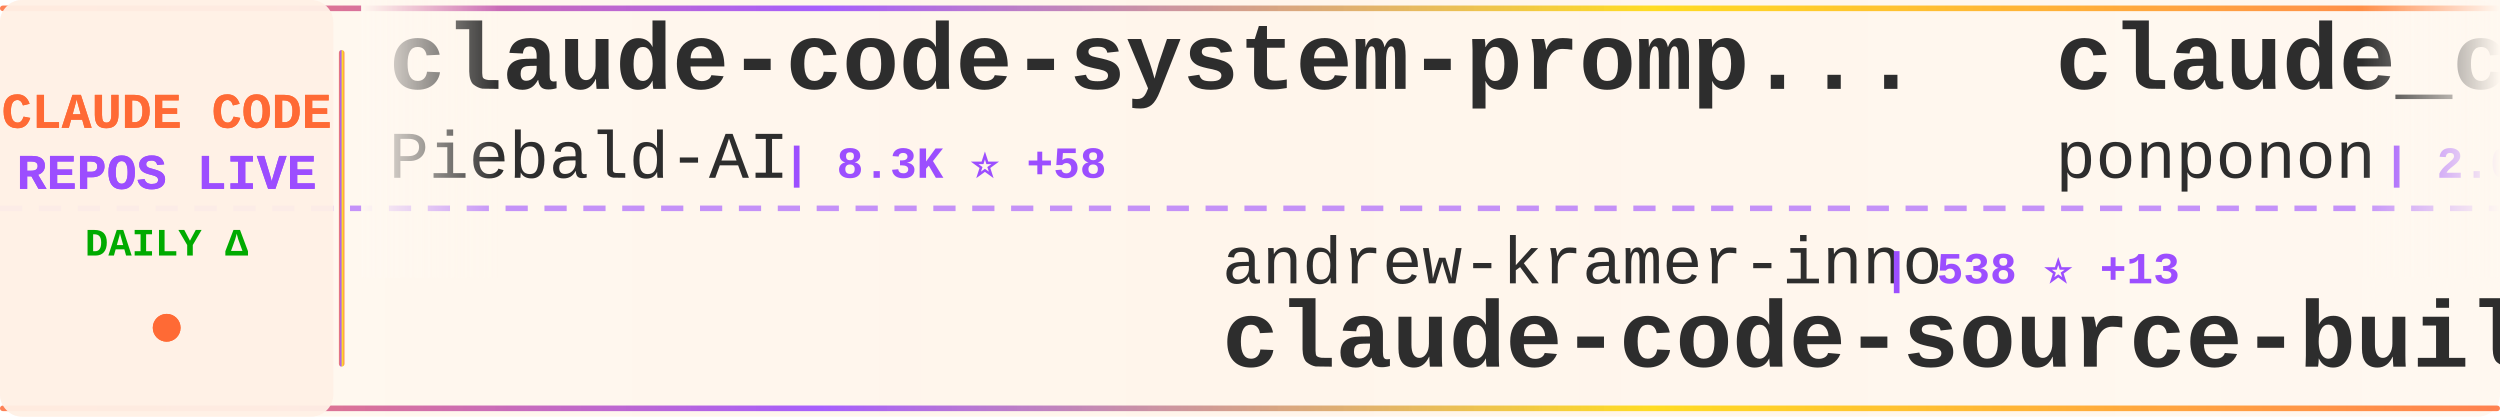
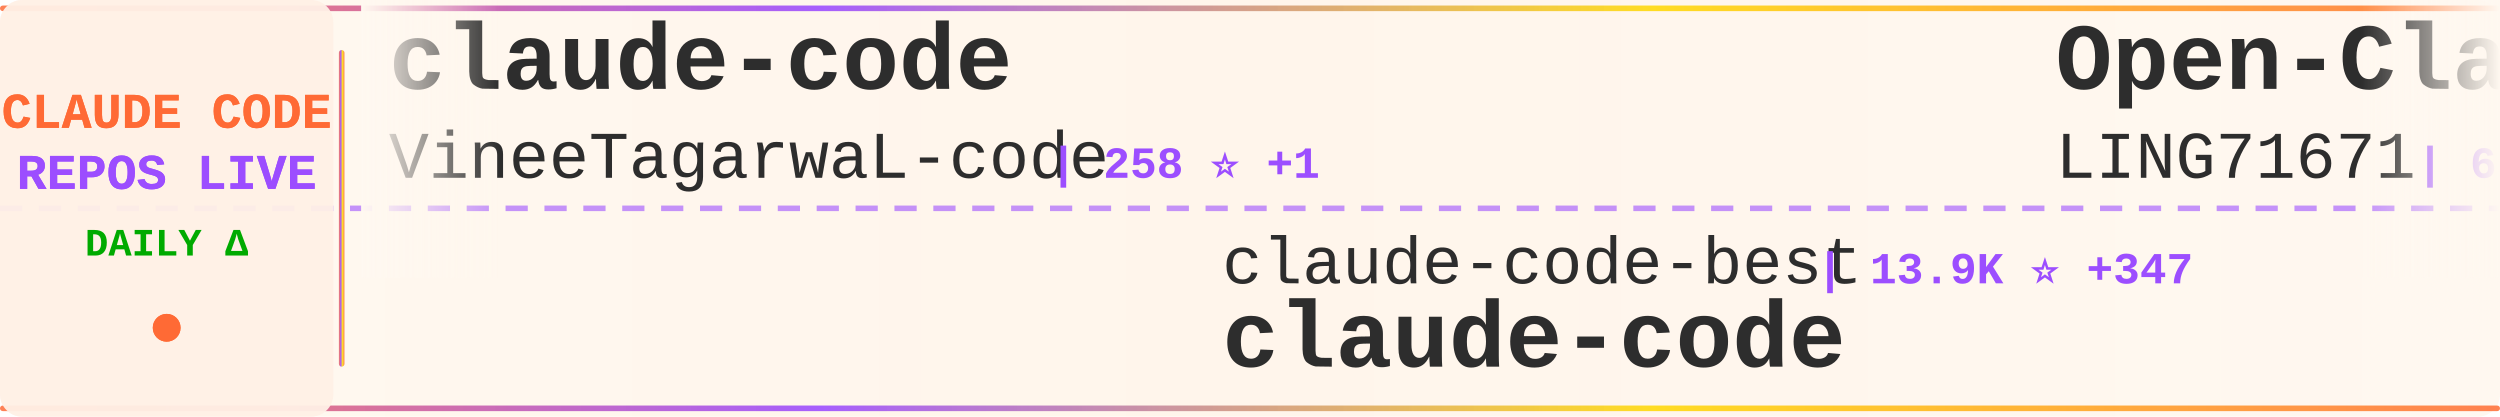
<svg xmlns="http://www.w3.org/2000/svg" width="900" height="150">
  <defs>
    <linearGradient id="tickerBg" x1="0%" y1="0%" x2="100%" y2="0%">
      <stop offset="0%" style="stop-color:#fff8f0;stop-opacity:0.98" />
      <stop offset="50%" style="stop-color:#fff5eb;stop-opacity:1" />
      <stop offset="100%" style="stop-color:#fff8f0;stop-opacity:0.98" />
    </linearGradient>
    <linearGradient id="borderGrad" x1="0%" y1="0%" x2="100%" y2="0%">
      <stop offset="0%" style="stop-color:#FF6B35;stop-opacity:0.85">
        <animate attributeName="stop-opacity" values="0.85;1;0.85" dur="2s" repeatCount="indefinite" />
      </stop>
      <stop offset="33%" style="stop-color:#9C4EFF;stop-opacity:0.9">
        <animate attributeName="stop-opacity" values="0.9;1;0.9" dur="2.2s" repeatCount="indefinite" />
      </stop>
      <stop offset="66%" style="stop-color:#FFD700;stop-opacity:0.85">
        <animate attributeName="stop-opacity" values="0.85;1;0.85" dur="1.8s" repeatCount="indefinite" />
      </stop>
      <stop offset="100%" style="stop-color:#FF6B35;stop-opacity:0.85">
        <animate attributeName="stop-opacity" values="0.85;1;0.85" dur="2s" repeatCount="indefinite" />
      </stop>
    </linearGradient>
    <filter id="textGlow">
      <feGaussianBlur stdDeviation="0.15" result="coloredBlur" />
      <feMerge>
        <feMergeNode in="coloredBlur" />
        <feMergeNode in="SourceGraphic" />
      </feMerge>
    </filter>
    <filter id="metricGlow">
      <feGaussianBlur stdDeviation="0.2" result="coloredBlur" />
      <feMerge>
        <feMergeNode in="coloredBlur" />
        <feMergeNode in="SourceGraphic" />
      </feMerge>
    </filter>
    <linearGradient id="leftFade" x1="0%" y1="0%" x2="100%" y2="0%">
      <stop offset="0%" style="stop-color:#fff8f0;stop-opacity:1" />
      <stop offset="100%" style="stop-color:#fff8f0;stop-opacity:0" />
    </linearGradient>
    <linearGradient id="rightFade" x1="0%" y1="0%" x2="100%" y2="0%">
      <stop offset="0%" style="stop-color:#fff8f0;stop-opacity:0" />
      <stop offset="100%" style="stop-color:#fff8f0;stop-opacity:1" />
    </linearGradient>
  </defs>
  <rect width="900" height="150" fill="url(#tickerBg)" rx="8" />
  <rect x="0" y="2" width="900" height="2" fill="url(#borderGrad)" rx="1" />
  <rect x="0" y="146" width="900" height="2" fill="url(#borderGrad)" rx="1" />
  <line x1="0" y1="75" x2="900" y2="75" stroke="#9C4EFF" stroke-width="2" stroke-dasharray="8 6" opacity="0.6" />
  <rect x="0" y="0" width="120" height="150" fill="#fff0e6" opacity="0.95" rx="8" />
  <text x="60" y="46" font-family="'Courier New', monospace" font-size="18" font-weight="bold" fill="#FF6B35" text-anchor="middle" filter="url(#textGlow)">
    CLAUDE CODE
  </text>
  <text x="60" y="68" font-family="'Courier New', monospace" font-size="18" font-weight="bold" fill="#9C4EFF" text-anchor="middle" filter="url(#textGlow)">
    REPOS LIVE
  </text>
  <text x="60" y="92" font-family="'Courier New', monospace" font-size="14" font-weight="bold" fill="#00aa00" text-anchor="middle">
    DAILY Δ
  </text>
  <circle cx="60" cy="118" r="5" fill="#FF6B35" filter="url(#metricGlow)">
    <animate attributeName="r" values="4;6;4" dur="1.5s" repeatCount="indefinite" />
    <animate attributeName="opacity" values="0.6;1;0.6" dur="1.5s" repeatCount="indefinite" />
  </circle>
  <rect x="122" y="18" width="2" height="114" fill="url(#borderGrad)" rx="1" />
  <clipPath id="tickerClip">
    <rect x="130" y="0" width="770" height="150" />
  </clipPath>
  <g clip-path="url(#tickerClip)">
    <g id="tickerItems">
      <animateTransform attributeName="transform" attributeType="XML" type="translate" from="0 0" to="-3000 0" dur="54s" repeatCount="indefinite" />
      <g transform="translate(0, 0)">
-         <text x="140" y="32" font-family="'Courier New', monospace" font-size="34" font-weight="bold" fill="#2d2d2d">claude-code-system-promp...</text>
-         <text x="140" y="64" font-family="'Courier New', monospace" font-size="24" font-weight="normal" fill="#2d2d2d" opacity="1.0">Piebald-AI</text>
-         <text x="282" y="64" font-family="'Courier New', monospace" font-size="16" font-weight="bold" fill="#9C4EFF"> | 8.3K ⭐ +58</text>
+         <text x="140" y="32" font-family="'Courier New', monospace" font-size="34" font-weight="bold" fill="#2d2d2d">claude-code</text>
+         <text x="140" y="64" font-family="'Courier New', monospace" font-size="24" font-weight="normal" fill="#2d2d2d" opacity="1.0">VineeTagarwaL-code</text>
+         <text x="378" y="64" font-family="'Courier New', monospace" font-size="16" font-weight="bold" fill="#9C4EFF"> | 258 ⭐ +1</text>
      </g>
      <g transform="translate(300, 0)">
-         <text x="140" y="102" font-family="'Courier New', monospace" font-size="24" font-weight="normal" fill="#2d2d2d" opacity="1.0">andrew-kramer-inno</text>
-         <text x="378" y="102" font-family="'Courier New', monospace" font-size="16" font-weight="bold" fill="#9C4EFF"> | 538 ⭐ +13</text>
-         <text x="140" y="132" font-family="'Courier New', monospace" font-size="34" font-weight="bold" fill="#2d2d2d">claude-code-source-build</text>
+         <text x="140" y="102" font-family="'Courier New', monospace" font-size="24" font-weight="normal" fill="#2d2d2d" opacity="1.0">claude-code-best</text>
+         <text x="354" y="102" font-family="'Courier New', monospace" font-size="16" font-weight="bold" fill="#9C4EFF"> | 13.9K ⭐ +347</text>
+         <text x="140" y="132" font-family="'Courier New', monospace" font-size="34" font-weight="bold" fill="#2d2d2d">claude-code</text>
      </g>
      <g transform="translate(600, 0)">
-         <text x="140" y="32" font-family="'Courier New', monospace" font-size="34" font-weight="bold" fill="#2d2d2d">claude_code_src</text>
-         <text x="140" y="64" font-family="'Courier New', monospace" font-size="24" font-weight="normal" fill="#2d2d2d" opacity="1.0">ponponon</text>
-         <text x="258" y="64" font-family="'Courier New', monospace" font-size="16" font-weight="bold" fill="#9C4EFF"> | 2.0K ⭐ +51</text>
+         <text x="140" y="32" font-family="'Courier New', monospace" font-size="34" font-weight="bold" fill="#2d2d2d">Open-ClaudeCode</text>
+         <text x="140" y="64" font-family="'Courier New', monospace" font-size="24" font-weight="normal" fill="#2d2d2d" opacity="1.0">LING71671</text>
+         <text x="270" y="64" font-family="'Courier New', monospace" font-size="16" font-weight="bold" fill="#9C4EFF"> | 631 ⭐ +46</text>
      </g>
      <g transform="translate(900, 0)">
-         <text x="140" y="102" font-family="'Courier New', monospace" font-size="24" font-weight="normal" fill="#2d2d2d" opacity="1.0">Hyper66666</text>
-         <text x="282" y="102" font-family="'Courier New', monospace" font-size="16" font-weight="bold" fill="#9C4EFF"> | 196 ⭐ +3</text>
-         <text x="140" y="132" font-family="'Courier New', monospace" font-size="34" font-weight="bold" fill="#2d2d2d">claude-code-sourcemap</text>
+         <text x="140" y="102" font-family="'Courier New', monospace" font-size="24" font-weight="normal" fill="#2d2d2d" opacity="1.0">codeaashu</text>
+         <text x="270" y="102" font-family="'Courier New', monospace" font-size="16" font-weight="bold" fill="#9C4EFF"> | 1.5K ⭐ +184</text>
+         <text x="140" y="132" font-family="'Courier New', monospace" font-size="34" font-weight="bold" fill="#2d2d2d">claude-code</text>
      </g>
      <g transform="translate(1200, 0)">
-         <text x="140" y="32" font-family="'Courier New', monospace" font-size="34" font-weight="bold" fill="#2d2d2d">claude-code-guide</text>
-         <text x="140" y="64" font-family="'Courier New', monospace" font-size="24" font-weight="normal" fill="#2d2d2d" opacity="1.0">zebbern</text>
-         <text x="246" y="64" font-family="'Courier New', monospace" font-size="16" font-weight="bold" fill="#9C4EFF"> | 3.8K ⭐ +33</text>
+         <text x="140" y="32" font-family="'Courier New', monospace" font-size="34" font-weight="bold" fill="#2d2d2d">claude-code</text>
+         <text x="140" y="64" font-family="'Courier New', monospace" font-size="24" font-weight="normal" fill="#2d2d2d" opacity="1.0">jarmuine</text>
+         <text x="258" y="64" font-family="'Courier New', monospace" font-size="16" font-weight="bold" fill="#9C4EFF"> | 1.8K ⭐ +41</text>
      </g>
      <g transform="translate(1500, 0)">
-         <text x="140" y="102" font-family="'Courier New', monospace" font-size="24" font-weight="normal" fill="#2d2d2d" opacity="1.0">Donchitos</text>
-         <text x="270" y="102" font-family="'Courier New', monospace" font-size="16" font-weight="bold" fill="#9C4EFF"> | 8.2K ⭐ +61</text>
-         <text x="140" y="132" font-family="'Courier New', monospace" font-size="34" font-weight="bold" fill="#2d2d2d">Claude-Code-Game-Studios</text>
+         <text x="140" y="102" font-family="'Courier New', monospace" font-size="24" font-weight="normal" fill="#2d2d2d" opacity="1.0">RishabhK103</text>
+         <text x="294" y="102" font-family="'Courier New', monospace" font-size="16" font-weight="bold" fill="#9C4EFF"> | 49 ⭐ +2</text>
+         <text x="140" y="132" font-family="'Courier New', monospace" font-size="34" font-weight="bold" fill="#2d2d2d">claude-code</text>
      </g>
      <g transform="translate(1800, 0)">
-         <text x="140" y="32" font-family="'Courier New', monospace" font-size="34" font-weight="bold" fill="#2d2d2d">claude-code</text>
-         <text x="140" y="64" font-family="'Courier New', monospace" font-size="24" font-weight="normal" fill="#2d2d2d" opacity="1.0">xorespesp</text>
-         <text x="270" y="64" font-family="'Courier New', monospace" font-size="16" font-weight="bold" fill="#9C4EFF"> | 196 ⭐ +6</text>
+         <text x="140" y="32" font-family="'Courier New', monospace" font-size="34" font-weight="bold" fill="#2d2d2d">claude-code-hooks-master...</text>
+         <text x="140" y="64" font-family="'Courier New', monospace" font-size="24" font-weight="normal" fill="#2d2d2d" opacity="1.0">disler</text>
+         <text x="234" y="64" font-family="'Courier New', monospace" font-size="16" font-weight="bold" fill="#9C4EFF"> | 3.5K ⭐ +6</text>
      </g>
      <g transform="translate(2100, 0)">
-         <text x="140" y="102" font-family="'Courier New', monospace" font-size="24" font-weight="normal" fill="#2d2d2d" opacity="1.0">Yeachan-Heo</text>
-         <text x="294" y="102" font-family="'Courier New', monospace" font-size="16" font-weight="bold" fill="#9C4EFF"> | 24.2K ⭐ +681</text>
-         <text x="140" y="132" font-family="'Courier New', monospace" font-size="34" font-weight="bold" fill="#2d2d2d">oh-my-claudecode</text>
+         <text x="140" y="102" font-family="'Courier New', monospace" font-size="24" font-weight="normal" fill="#2d2d2d" opacity="1.0">diet103</text>
+         <text x="246" y="102" font-family="'Courier New', monospace" font-size="16" font-weight="bold" fill="#9C4EFF"> | 9.4K ⭐ +3</text>
+         <text x="140" y="132" font-family="'Courier New', monospace" font-size="34" font-weight="bold" fill="#2d2d2d">claude-code-infrastructu...</text>
      </g>
      <g transform="translate(2400, 0)">
-         <text x="140" y="32" font-family="'Courier New', monospace" font-size="34" font-weight="bold" fill="#2d2d2d">happy</text>
-         <text x="140" y="64" font-family="'Courier New', monospace" font-size="24" font-weight="normal" fill="#2d2d2d" opacity="1.0">slopus</text>
-         <text x="234" y="64" font-family="'Courier New', monospace" font-size="16" font-weight="bold" fill="#9C4EFF"> | 17.2K ⭐ +67</text>
+         <text x="140" y="32" font-family="'Courier New', monospace" font-size="34" font-weight="bold" fill="#2d2d2d">claude-code-router</text>
+         <text x="140" y="64" font-family="'Courier New', monospace" font-size="24" font-weight="normal" fill="#2d2d2d" opacity="1.0">musistudio</text>
+         <text x="282" y="64" font-family="'Courier New', monospace" font-size="16" font-weight="bold" fill="#9C4EFF"> | 31.6K ⭐ +93</text>
      </g>
      <g transform="translate(2700, 0)">
-         <text x="140" y="102" font-family="'Courier New', monospace" font-size="24" font-weight="normal" fill="#2d2d2d" opacity="1.0">repowise-dev</text>
-         <text x="306" y="102" font-family="'Courier New', monospace" font-size="16" font-weight="bold" fill="#9C4EFF"> | 750 ⭐ +80</text>
-         <text x="140" y="132" font-family="'Courier New', monospace" font-size="34" font-weight="bold" fill="#2d2d2d">claude-code-prompts</text>
+         <text x="140" y="102" font-family="'Courier New', monospace" font-size="24" font-weight="normal" fill="#2d2d2d" opacity="1.0">luongnv89</text>
+         <text x="270" y="102" font-family="'Courier New', monospace" font-size="16" font-weight="bold" fill="#9C4EFF"> | 20.1K ⭐ +1.3K</text>
+         <text x="140" y="132" font-family="'Courier New', monospace" font-size="34" font-weight="bold" fill="#2d2d2d">claude-howto</text>
      </g>
      <g transform="translate(3000, 0)">
-         <text x="140" y="32" font-family="'Courier New', monospace" font-size="34" font-weight="bold" fill="#2d2d2d">claude-code-system-promp...</text>
-         <text x="140" y="64" font-family="'Courier New', monospace" font-size="24" font-weight="normal" fill="#2d2d2d" opacity="1.0">Piebald-AI</text>
-         <text x="282" y="64" font-family="'Courier New', monospace" font-size="16" font-weight="bold" fill="#9C4EFF"> | 8.3K ⭐ +58</text>
+         <text x="140" y="32" font-family="'Courier New', monospace" font-size="34" font-weight="bold" fill="#2d2d2d">claude-code</text>
+         <text x="140" y="64" font-family="'Courier New', monospace" font-size="24" font-weight="normal" fill="#2d2d2d" opacity="1.0">VineeTagarwaL-code</text>
+         <text x="378" y="64" font-family="'Courier New', monospace" font-size="16" font-weight="bold" fill="#9C4EFF"> | 258 ⭐ +1</text>
      </g>
      <g transform="translate(3300, 0)">
-         <text x="140" y="102" font-family="'Courier New', monospace" font-size="24" font-weight="normal" fill="#2d2d2d" opacity="1.0">andrew-kramer-inno</text>
-         <text x="378" y="102" font-family="'Courier New', monospace" font-size="16" font-weight="bold" fill="#9C4EFF"> | 538 ⭐ +13</text>
-         <text x="140" y="132" font-family="'Courier New', monospace" font-size="34" font-weight="bold" fill="#2d2d2d">claude-code-source-build</text>
+         <text x="140" y="102" font-family="'Courier New', monospace" font-size="24" font-weight="normal" fill="#2d2d2d" opacity="1.0">claude-code-best</text>
+         <text x="354" y="102" font-family="'Courier New', monospace" font-size="16" font-weight="bold" fill="#9C4EFF"> | 13.9K ⭐ +347</text>
+         <text x="140" y="132" font-family="'Courier New', monospace" font-size="34" font-weight="bold" fill="#2d2d2d">claude-code</text>
      </g>
      <g transform="translate(3600, 0)">
-         <text x="140" y="32" font-family="'Courier New', monospace" font-size="34" font-weight="bold" fill="#2d2d2d">claude_code_src</text>
-         <text x="140" y="64" font-family="'Courier New', monospace" font-size="24" font-weight="normal" fill="#2d2d2d" opacity="1.0">ponponon</text>
-         <text x="258" y="64" font-family="'Courier New', monospace" font-size="16" font-weight="bold" fill="#9C4EFF"> | 2.0K ⭐ +51</text>
+         <text x="140" y="32" font-family="'Courier New', monospace" font-size="34" font-weight="bold" fill="#2d2d2d">Open-ClaudeCode</text>
+         <text x="140" y="64" font-family="'Courier New', monospace" font-size="24" font-weight="normal" fill="#2d2d2d" opacity="1.0">LING71671</text>
+         <text x="270" y="64" font-family="'Courier New', monospace" font-size="16" font-weight="bold" fill="#9C4EFF"> | 631 ⭐ +46</text>
      </g>
      <g transform="translate(3900, 0)">
-         <text x="140" y="102" font-family="'Courier New', monospace" font-size="24" font-weight="normal" fill="#2d2d2d" opacity="1.0">Hyper66666</text>
-         <text x="282" y="102" font-family="'Courier New', monospace" font-size="16" font-weight="bold" fill="#9C4EFF"> | 196 ⭐ +3</text>
-         <text x="140" y="132" font-family="'Courier New', monospace" font-size="34" font-weight="bold" fill="#2d2d2d">claude-code-sourcemap</text>
+         <text x="140" y="102" font-family="'Courier New', monospace" font-size="24" font-weight="normal" fill="#2d2d2d" opacity="1.0">codeaashu</text>
+         <text x="270" y="102" font-family="'Courier New', monospace" font-size="16" font-weight="bold" fill="#9C4EFF"> | 1.5K ⭐ +184</text>
+         <text x="140" y="132" font-family="'Courier New', monospace" font-size="34" font-weight="bold" fill="#2d2d2d">claude-code</text>
      </g>
    </g>
  </g>
  <rect x="130" y="0" width="50" height="100" fill="url(#leftFade)" />
  <rect x="850" y="0" width="50" height="100" fill="url(#rightFade)" />
</svg>
